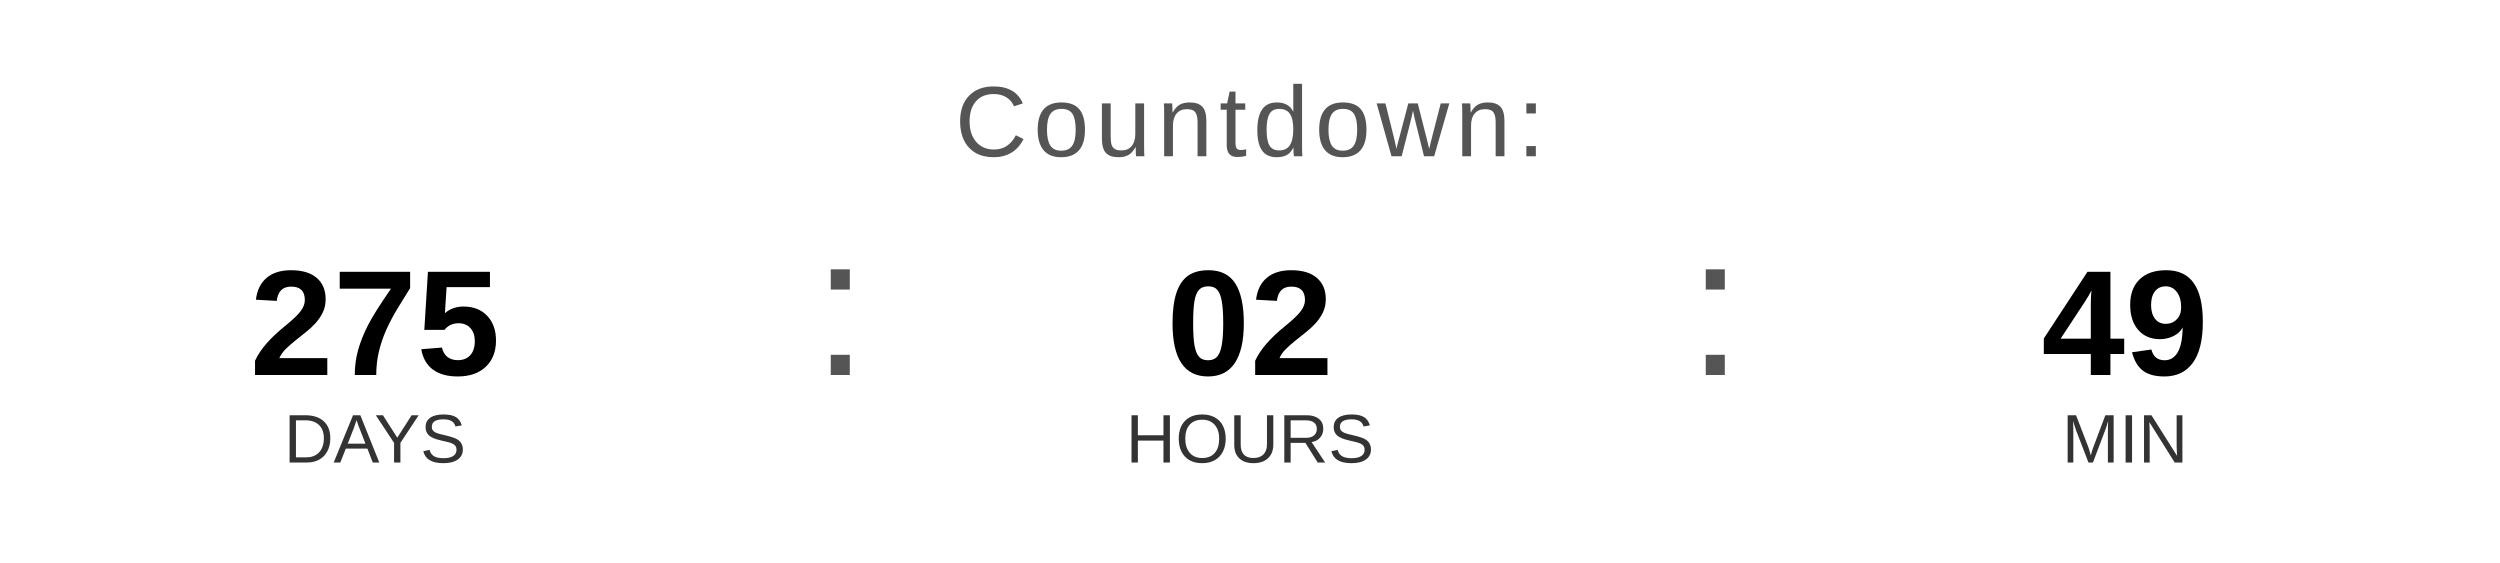
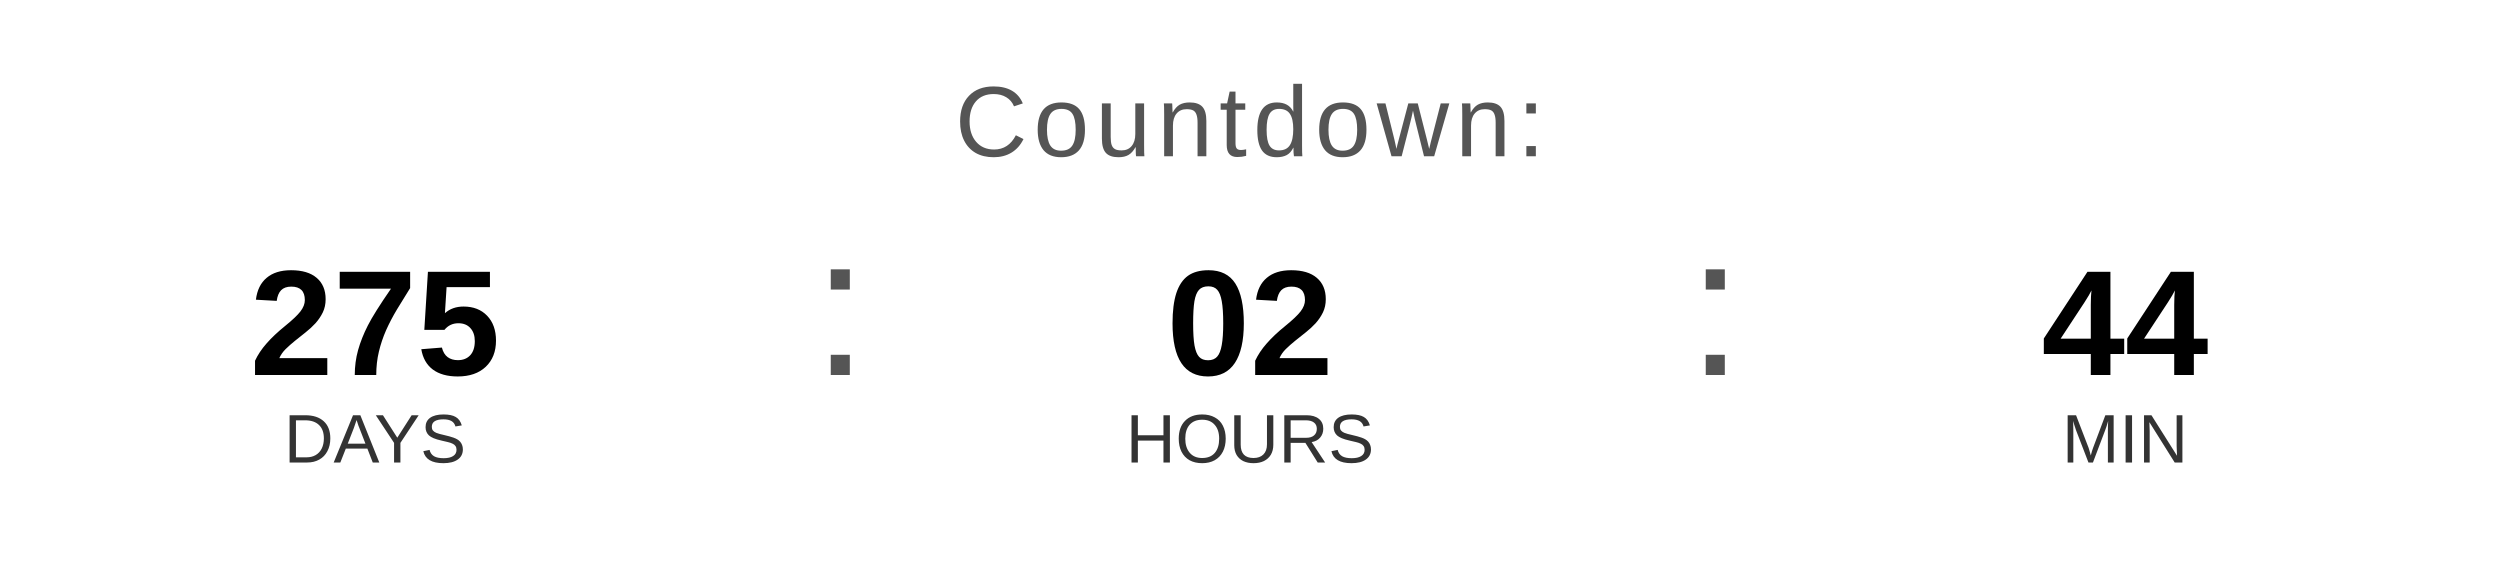
<svg xmlns="http://www.w3.org/2000/svg" width="400" height="90" viewBox="0 0 400 90">
  <text x="200" y="25" font-family="Arial, Helvetica, sans-serif" font-size="16" fill="#555555" text-anchor="middle" letter-spacing="1">
    Countdown:
  </text>
  <text x="60" y="60" font-family="Arial, Helvetica, sans-serif" font-size="24" font-weight="bold" fill="#000000" text-anchor="middle">275</text>
  <text x="60" y="74" font-family="Arial, Helvetica, sans-serif" font-size="11" fill="#333333" text-anchor="middle">DAYS</text>
  <text x="130" y="60" font-family="Arial, sans-serif" font-size="32" fill="#555555">:</text>
  <text x="200" y="60" font-family="Arial, Helvetica, sans-serif" font-size="24" font-weight="bold" fill="#000000" text-anchor="middle">02</text>
  <text x="200" y="74" font-family="Arial, Helvetica, sans-serif" font-size="11" fill="#333333" text-anchor="middle">HOURS</text>
  <text x="270" y="60" font-family="Arial, sans-serif" font-size="32" fill="#555555">:</text>
-   <text x="340" y="60" font-family="Arial, Helvetica, sans-serif" font-size="24" font-weight="bold" fill="#000000" text-anchor="middle">49</text>
+   <text x="340" y="60" font-family="Arial, Helvetica, sans-serif" font-size="24" font-weight="bold" fill="#000000" text-anchor="middle">44</text>
  <text x="340" y="74" font-family="Arial, Helvetica, sans-serif" font-size="11" fill="#333333" text-anchor="middle">MIN</text>
</svg>
